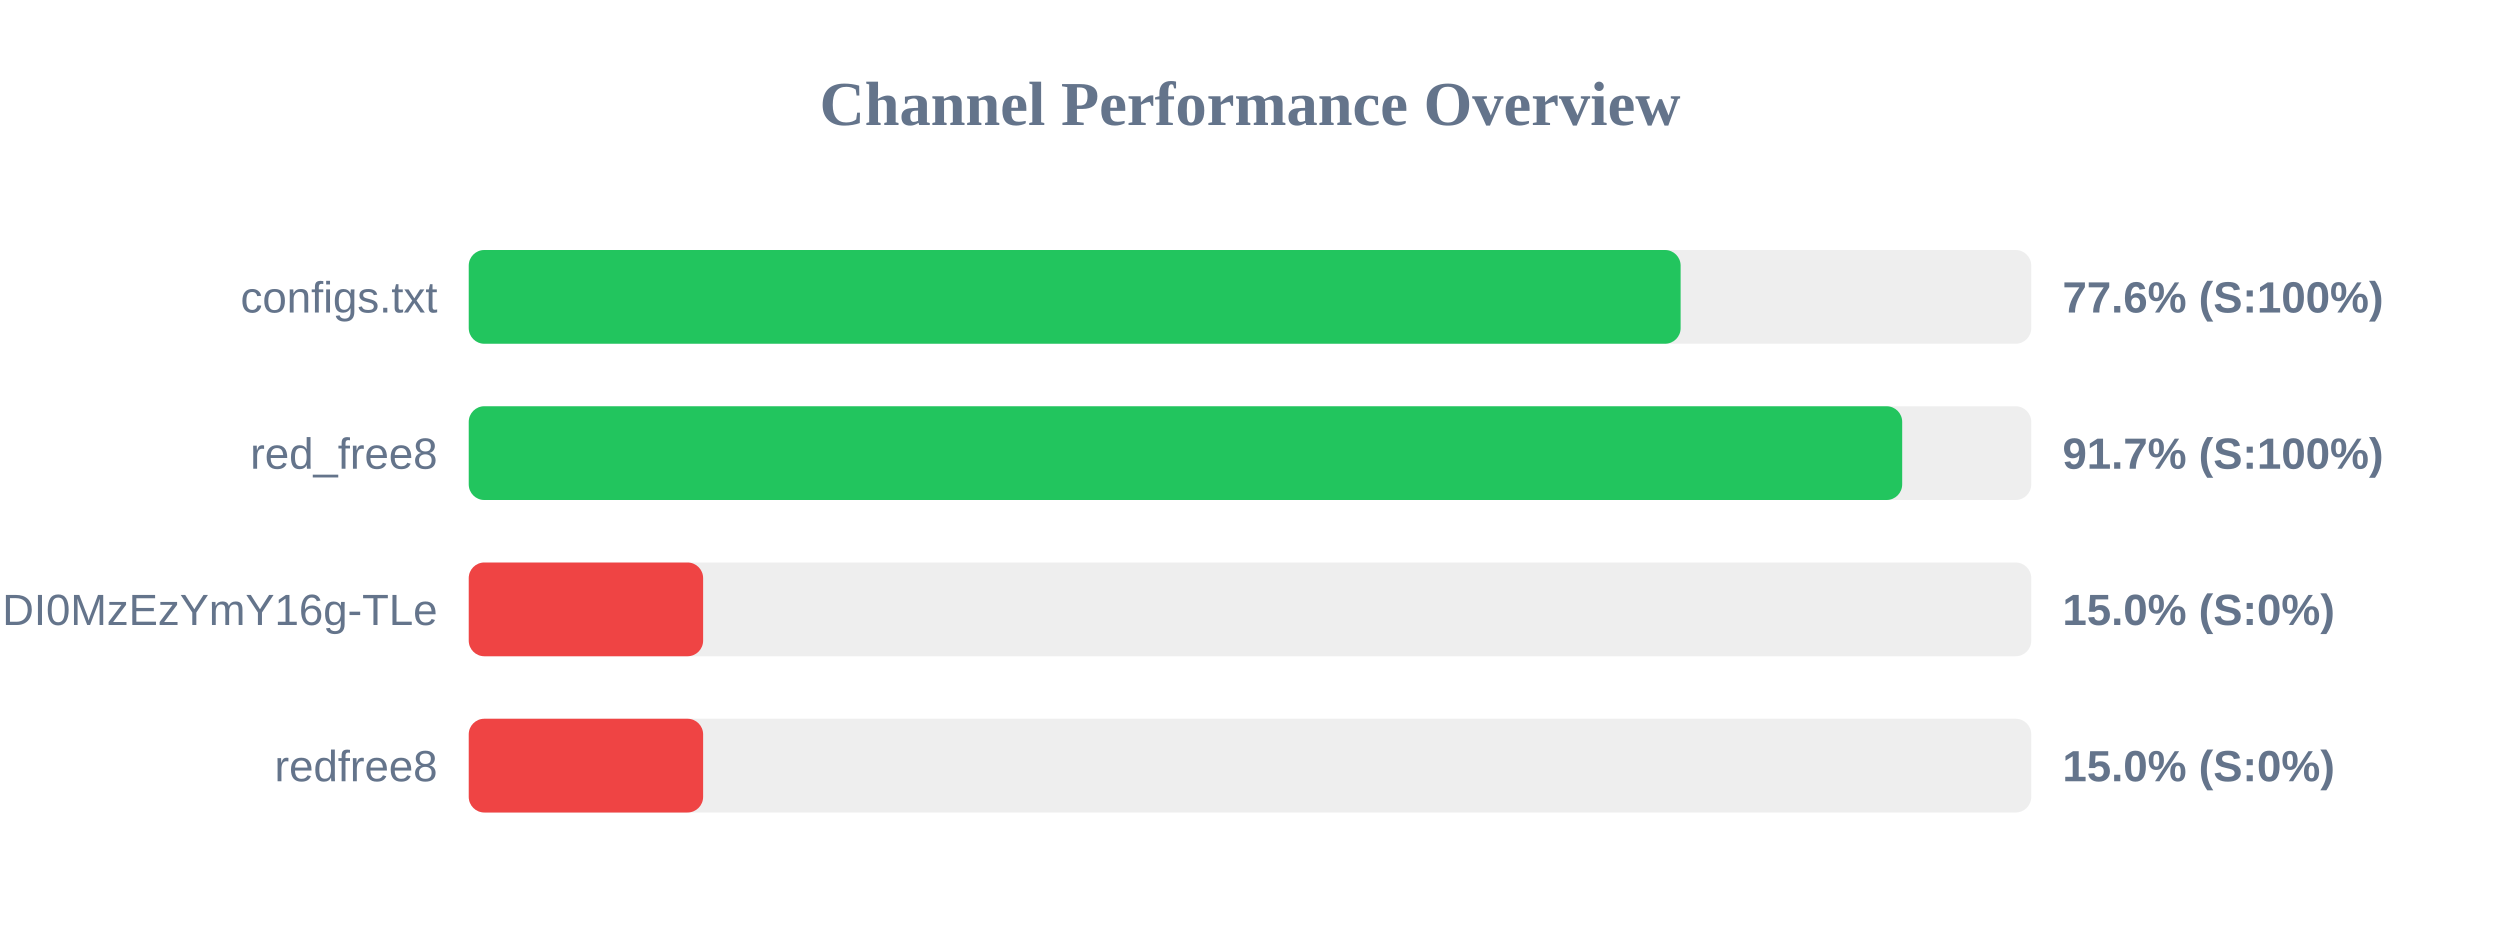
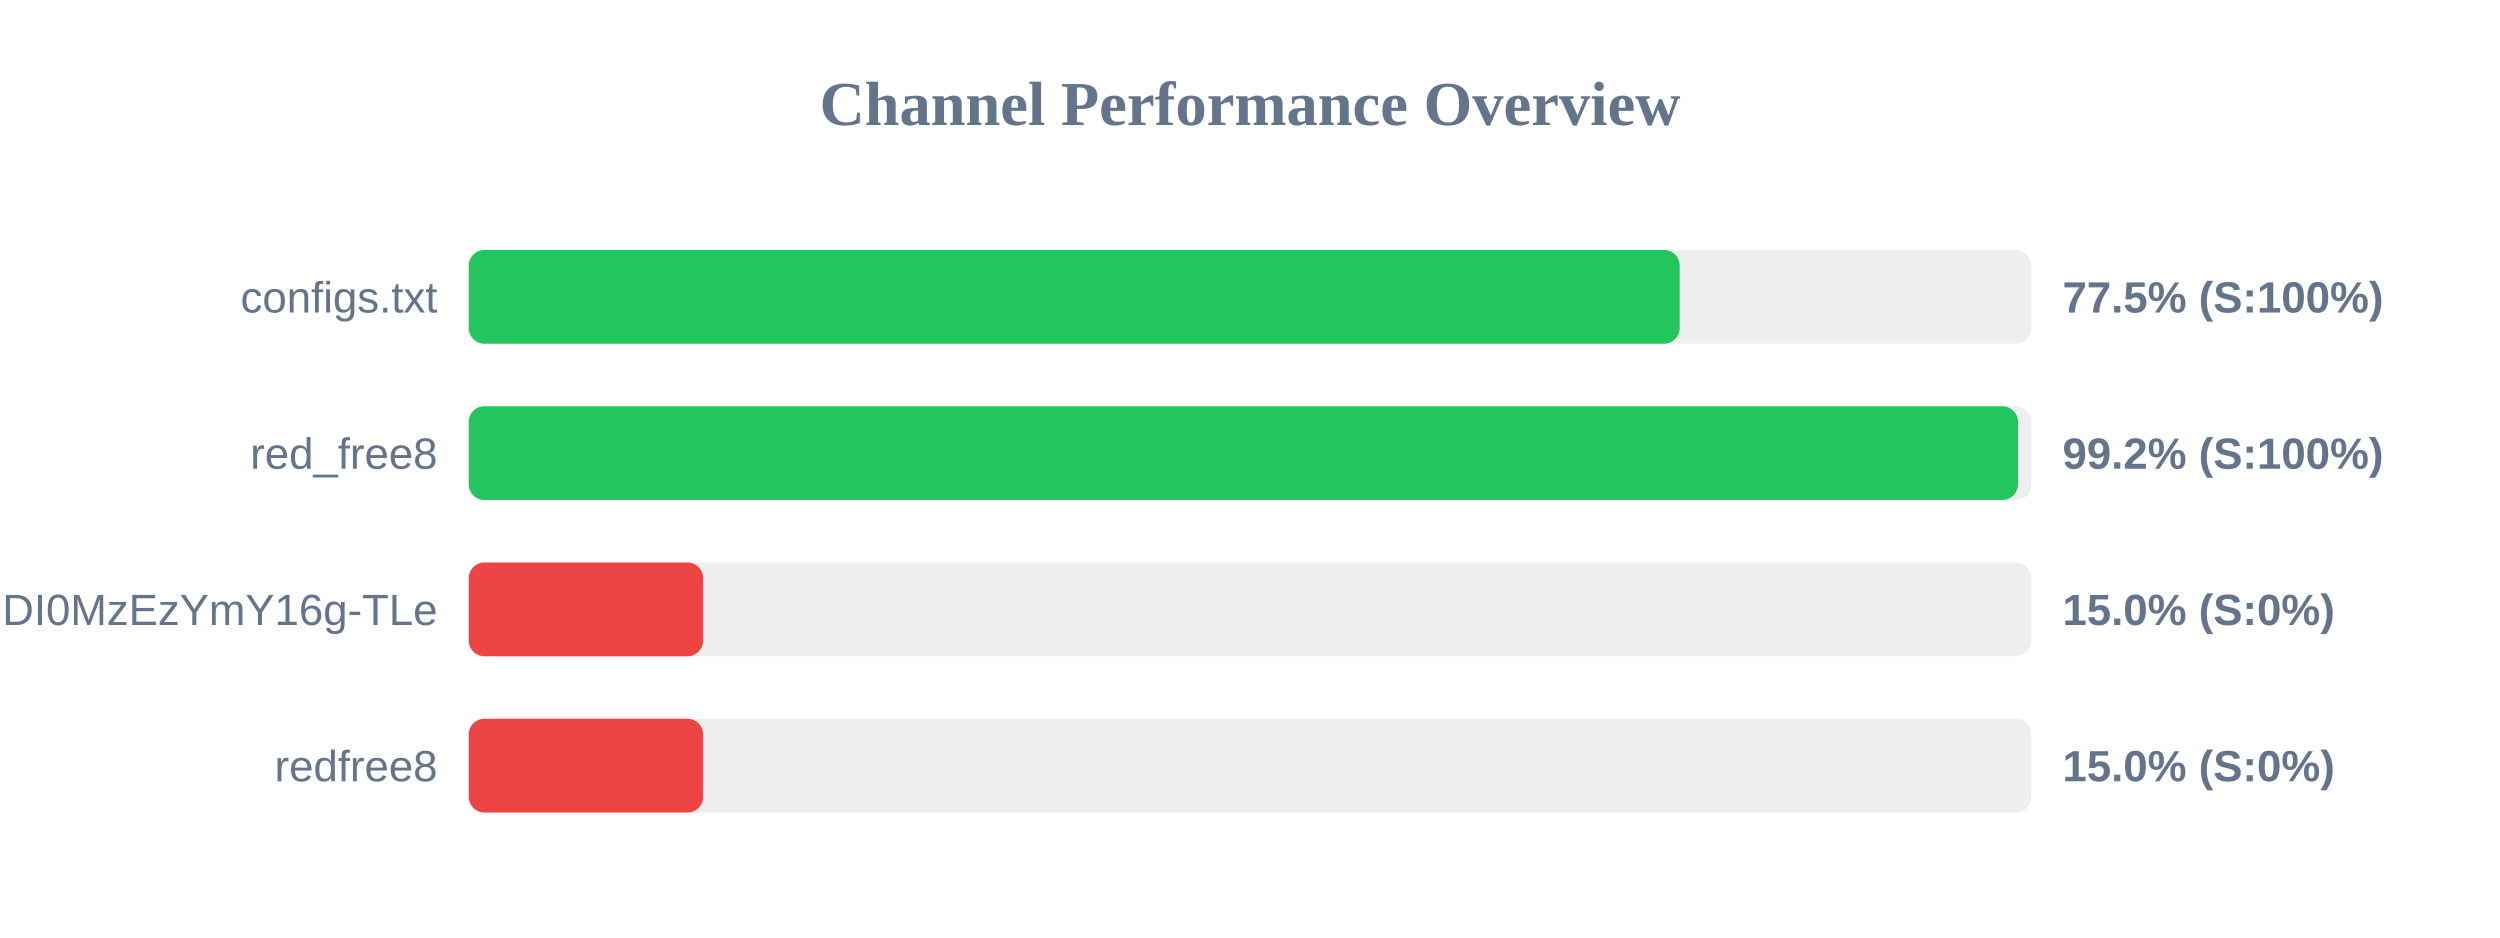
<svg xmlns="http://www.w3.org/2000/svg" width="800" height="300" version="1.1">
  <style>
        .row { font: 14px Arial; fill: #64748b; }
        .score { font: bold 14px Arial; fill: #64748b; }
    </style>
  <text x="400" y="40" text-anchor="middle" font-size="20px" font-weight="bold" fill="#64748b">Channel Performance Overview</text>
  <rect x="150" y="80" width="500" height="30" fill="#eee" rx="5" />
-   <rect x="150" y="80" width="387.8" height="30" fill="#22c55e" rx="5" />
+   <rect x="150" y="80" width="387.5" height="30" fill="#22c55e" rx="5" />
  <text x="140" y="100" text-anchor="end" class="row">configs.txt</text>
-   <text x="660" y="100" text-anchor="start" class="score">77.6% (S:100%)</text>
+   <text x="660" y="100" text-anchor="start" class="score">77.5% (S:100%)</text>
  <rect x="150" y="130" width="500" height="30" fill="#eee" rx="5" />
-   <rect x="150" y="130" width="458.7" height="30" fill="#22c55e" rx="5" />
+   <rect x="150" y="130" width="495.75" height="30" fill="#22c55e" rx="5" />
  <text x="140" y="150" text-anchor="end" class="row">red_free8</text>
-   <text x="660" y="150" text-anchor="start" class="score">91.7% (S:100%)</text>
+   <text x="660" y="150" text-anchor="start" class="score">99.2% (S:100%)</text>
  <rect x="150" y="180" width="500" height="30" fill="#eee" rx="5" />
  <rect x="150" y="180" width="75.0" height="30" fill="#ef4444" rx="5" />
  <text x="140" y="200" text-anchor="end" class="row">NjEzODY1NDgyOCwxNzQ1NDI0MzEzYmY16g-TLe</text>
  <text x="660" y="200" text-anchor="start" class="score">15.0% (S:0%)</text>
  <rect x="150" y="230" width="500" height="30" fill="#eee" rx="5" />
  <rect x="150" y="230" width="75.0" height="30" fill="#ef4444" rx="5" />
  <text x="140" y="250" text-anchor="end" class="row">redfree8</text>
  <text x="660" y="250" text-anchor="start" class="score">15.0% (S:0%)</text>
</svg>
